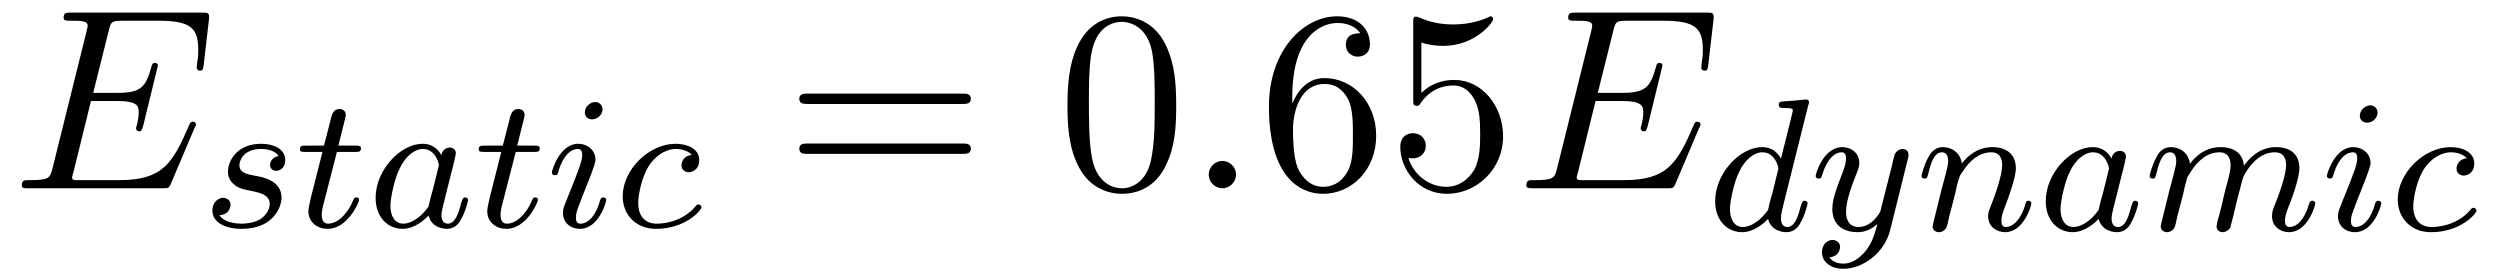
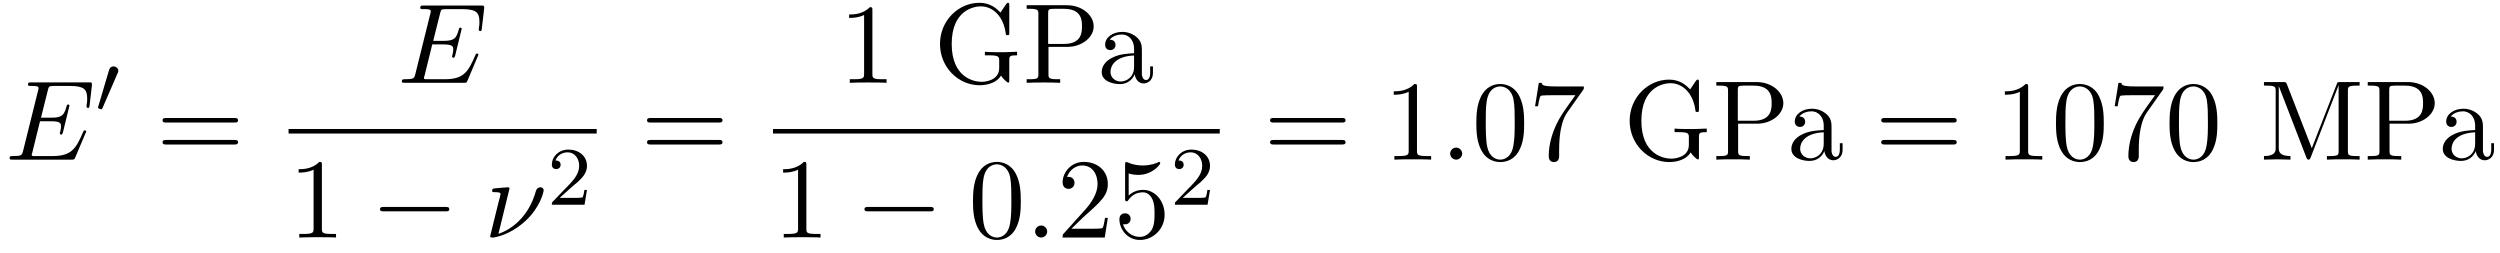
- <svg xmlns="http://www.w3.org/2000/svg" xmlns:xlink="http://www.w3.org/1999/xlink" viewBox="0 0 105.629 11.782" version="1.2">
+ <svg xmlns="http://www.w3.org/2000/svg" xmlns:xlink="http://www.w3.org/1999/xlink" viewBox="0 0 240.155 24.227" version="1.2">
  <defs>
    <g>
      <symbol overflow="visible" id="glyph0-0">
        <path style="stroke:none;" d="" />
      </symbol>
      <symbol overflow="visible" id="glyph0-1">
        <path style="stroke:none;" d="M 7.719 -2.547 C 7.75 -2.594 7.781 -2.672 7.781 -2.688 C 7.781 -2.703 7.781 -2.812 7.641 -2.812 C 7.547 -2.812 7.531 -2.75 7.5 -2.688 C 6.797 -1.062 6.391 -0.344 4.531 -0.344 L 2.938 -0.344 C 2.781 -0.344 2.766 -0.344 2.688 -0.344 C 2.578 -0.359 2.547 -0.375 2.547 -0.453 C 2.547 -0.484 2.547 -0.516 2.609 -0.703 L 3.344 -3.688 L 4.422 -3.688 C 5.359 -3.688 5.359 -3.453 5.359 -3.188 C 5.359 -3.109 5.359 -2.984 5.281 -2.656 C 5.25 -2.594 5.25 -2.562 5.25 -2.531 C 5.25 -2.469 5.297 -2.406 5.391 -2.406 C 5.469 -2.406 5.5 -2.469 5.547 -2.625 L 6.172 -5.188 C 6.172 -5.25 6.125 -5.297 6.047 -5.297 C 5.938 -5.297 5.922 -5.234 5.891 -5.109 C 5.656 -4.281 5.469 -4.031 4.453 -4.031 L 3.438 -4.031 L 4.094 -6.656 C 4.188 -7.031 4.203 -7.078 4.672 -7.078 L 6.219 -7.078 C 7.547 -7.078 7.875 -6.766 7.875 -5.875 C 7.875 -5.609 7.875 -5.578 7.828 -5.297 C 7.828 -5.219 7.812 -5.141 7.812 -5.094 C 7.812 -5.031 7.859 -4.969 7.953 -4.969 C 8.078 -4.969 8.078 -5.031 8.109 -5.234 L 8.328 -7.125 C 8.359 -7.422 8.297 -7.422 8.031 -7.422 L 2.516 -7.422 C 2.297 -7.422 2.188 -7.422 2.188 -7.203 C 2.188 -7.078 2.297 -7.078 2.5 -7.078 C 2.906 -7.078 3.203 -7.078 3.203 -6.875 C 3.203 -6.844 3.203 -6.812 3.156 -6.625 L 1.719 -0.844 C 1.609 -0.422 1.578 -0.344 0.719 -0.344 C 0.531 -0.344 0.422 -0.344 0.422 -0.125 C 0.422 0 0.516 0 0.719 0 L 6.375 0 C 6.625 0 6.641 -0.016 6.719 -0.188 Z M 7.719 -2.547 " />
      </symbol>
      <symbol overflow="visible" id="glyph0-2">
+         <path style="stroke:none;" d="M 2.438 -4.703 C 2.438 -4.719 2.438 -4.828 2.297 -4.828 C 2.047 -4.828 1.25 -4.734 0.969 -4.719 C 0.891 -4.703 0.766 -4.688 0.766 -4.5 C 0.766 -4.359 0.859 -4.359 1.031 -4.359 C 1.547 -4.359 1.578 -4.281 1.578 -4.172 C 1.578 -4.094 1.438 -3.594 1.359 -3.297 L 0.703 -0.625 C 0.656 -0.453 0.578 -0.156 0.578 -0.125 C 0.578 -0.016 0.688 0 0.75 0 L 0.906 0 C 1.672 -0.125 2.859 -0.562 3.984 -1.609 C 5.422 -2.938 5.719 -4.422 5.719 -4.531 C 5.719 -4.719 5.578 -4.828 5.406 -4.828 C 5.312 -4.828 5.062 -4.781 4.969 -4.453 C 4.281 -1.984 2.625 -0.766 1.375 -0.359 Z M 2.438 -4.703 " />
+       </symbol>
+       <symbol overflow="visible" id="glyph0-3">
        <path style="stroke:none;" d="M 2.094 -0.578 C 2.094 -0.891 1.828 -1.156 1.516 -1.156 C 1.203 -1.156 0.938 -0.891 0.938 -0.578 C 0.938 -0.266 1.203 0 1.516 0 C 1.828 0 2.094 -0.266 2.094 -0.578 Z M 2.094 -0.578 " />
      </symbol>
      <symbol overflow="visible" id="glyph1-0">
        <path style="stroke:none;" d="" />
      </symbol>
      <symbol overflow="visible" id="glyph1-1">
-         <path style="stroke:none;" d="M 3.219 -3 C 3.031 -2.969 2.859 -2.828 2.859 -2.625 C 2.859 -2.484 2.953 -2.375 3.125 -2.375 C 3.25 -2.375 3.5 -2.469 3.5 -2.828 C 3.5 -3.312 2.984 -3.516 2.484 -3.516 C 1.422 -3.516 1.078 -2.75 1.078 -2.344 C 1.078 -2.266 1.078 -1.984 1.375 -1.766 C 1.562 -1.625 1.703 -1.594 2.109 -1.516 C 2.391 -1.453 2.844 -1.375 2.844 -0.969 C 2.844 -0.75 2.688 -0.5 2.469 -0.344 C 2.172 -0.156 1.781 -0.141 1.656 -0.141 C 1.469 -0.141 0.922 -0.172 0.719 -0.5 C 1.125 -0.516 1.188 -0.844 1.188 -0.938 C 1.188 -1.172 0.969 -1.234 0.875 -1.234 C 0.75 -1.234 0.422 -1.125 0.422 -0.688 C 0.422 -0.219 0.922 0.078 1.656 0.078 C 3.047 0.078 3.344 -0.906 3.344 -1.234 C 3.344 -1.953 2.562 -2.109 2.266 -2.156 C 1.875 -2.234 1.562 -2.281 1.562 -2.625 C 1.562 -2.766 1.703 -3.297 2.484 -3.297 C 2.781 -3.297 3.094 -3.203 3.219 -3 Z M 3.219 -3 " />
-       </symbol>
-       <symbol overflow="visible" id="glyph1-2">
-         <path style="stroke:none;" d="M 1.766 -3.172 L 2.547 -3.172 C 2.688 -3.172 2.781 -3.172 2.781 -3.328 C 2.781 -3.438 2.688 -3.438 2.547 -3.438 L 1.828 -3.438 L 2.109 -4.562 C 2.141 -4.688 2.141 -4.719 2.141 -4.734 C 2.141 -4.906 2.016 -4.984 1.875 -4.984 C 1.609 -4.984 1.547 -4.766 1.469 -4.406 L 1.219 -3.438 L 0.453 -3.438 C 0.297 -3.438 0.203 -3.438 0.203 -3.281 C 0.203 -3.172 0.297 -3.172 0.438 -3.172 L 1.156 -3.172 L 0.672 -1.266 C 0.625 -1.062 0.562 -0.781 0.562 -0.672 C 0.562 -0.188 0.953 0.078 1.375 0.078 C 2.219 0.078 2.703 -1.047 2.703 -1.141 C 2.703 -1.234 2.641 -1.25 2.594 -1.25 C 2.5 -1.25 2.5 -1.219 2.438 -1.094 C 2.281 -0.703 1.875 -0.141 1.391 -0.141 C 1.234 -0.141 1.125 -0.25 1.125 -0.516 C 1.125 -0.672 1.156 -0.75 1.172 -0.859 Z M 1.766 -3.172 " />
-       </symbol>
-       <symbol overflow="visible" id="glyph1-3">
-         <path style="stroke:none;" d="M 3.125 -3.031 C 3.047 -3.172 2.828 -3.516 2.328 -3.516 C 1.391 -3.516 0.344 -2.406 0.344 -1.234 C 0.344 -0.391 0.875 0.078 1.484 0.078 C 2 0.078 2.438 -0.328 2.578 -0.484 C 2.719 0.062 3.266 0.078 3.359 0.078 C 3.734 0.078 3.906 -0.219 3.969 -0.359 C 4.141 -0.641 4.25 -1.109 4.25 -1.141 C 4.25 -1.188 4.219 -1.25 4.125 -1.25 C 4.031 -1.25 4.016 -1.188 3.953 -1 C 3.844 -0.562 3.703 -0.141 3.391 -0.141 C 3.203 -0.141 3.125 -0.297 3.125 -0.516 C 3.125 -0.656 3.203 -0.922 3.25 -1.125 C 3.297 -1.328 3.422 -1.797 3.453 -1.938 L 3.609 -2.547 C 3.656 -2.734 3.734 -3.078 3.734 -3.109 C 3.734 -3.297 3.578 -3.359 3.484 -3.359 C 3.359 -3.359 3.156 -3.281 3.125 -3.031 Z M 2.578 -0.859 C 2.188 -0.312 1.766 -0.141 1.516 -0.141 C 1.141 -0.141 0.969 -0.484 0.969 -0.891 C 0.969 -1.266 1.172 -2.125 1.359 -2.469 C 1.578 -2.953 1.969 -3.297 2.344 -3.297 C 2.859 -3.297 3.016 -2.703 3.016 -2.609 C 3.016 -2.578 2.812 -1.797 2.766 -1.594 C 2.656 -1.219 2.656 -1.203 2.578 -0.859 Z M 2.578 -0.859 " />
-       </symbol>
-       <symbol overflow="visible" id="glyph1-4">
-         <path style="stroke:none;" d="M 2.375 -4.969 C 2.375 -5.141 2.25 -5.281 2.062 -5.281 C 1.859 -5.281 1.625 -5.078 1.625 -4.844 C 1.625 -4.672 1.75 -4.547 1.938 -4.547 C 2.141 -4.547 2.375 -4.734 2.375 -4.969 Z M 1.219 -2.047 L 0.781 -0.953 C 0.734 -0.828 0.703 -0.734 0.703 -0.594 C 0.703 -0.203 1 0.078 1.422 0.078 C 2.203 0.078 2.531 -1.031 2.531 -1.141 C 2.531 -1.219 2.469 -1.25 2.406 -1.25 C 2.312 -1.25 2.297 -1.188 2.266 -1.109 C 2.094 -0.469 1.766 -0.141 1.438 -0.141 C 1.344 -0.141 1.25 -0.188 1.25 -0.391 C 1.25 -0.594 1.312 -0.734 1.406 -0.984 C 1.484 -1.188 1.562 -1.406 1.656 -1.625 L 1.906 -2.266 C 1.969 -2.453 2.078 -2.703 2.078 -2.844 C 2.078 -3.234 1.75 -3.516 1.344 -3.516 C 0.578 -3.516 0.234 -2.406 0.234 -2.297 C 0.234 -2.219 0.297 -2.188 0.359 -2.188 C 0.469 -2.188 0.469 -2.234 0.5 -2.312 C 0.719 -3.078 1.078 -3.297 1.328 -3.297 C 1.438 -3.297 1.516 -3.25 1.516 -3.031 C 1.516 -2.953 1.5 -2.844 1.422 -2.594 Z M 1.219 -2.047 " />
-       </symbol>
-       <symbol overflow="visible" id="glyph1-5">
-         <path style="stroke:none;" d="M 3.266 -3.047 C 2.938 -3.016 2.828 -2.766 2.828 -2.609 C 2.828 -2.375 3.031 -2.312 3.141 -2.312 C 3.172 -2.312 3.578 -2.344 3.578 -2.828 C 3.578 -3.312 3.062 -3.516 2.578 -3.516 C 1.453 -3.516 0.344 -2.422 0.344 -1.297 C 0.344 -0.547 0.875 0.078 1.75 0.078 C 3.016 0.078 3.672 -0.719 3.672 -0.828 C 3.672 -0.906 3.594 -0.953 3.547 -0.953 C 3.5 -0.953 3.469 -0.938 3.438 -0.891 C 2.812 -0.141 1.906 -0.141 1.766 -0.141 C 1.344 -0.141 1 -0.406 1 -1.016 C 1 -1.359 1.156 -2.203 1.531 -2.703 C 1.875 -3.141 2.281 -3.297 2.594 -3.297 C 2.688 -3.297 3.047 -3.281 3.266 -3.047 Z M 3.266 -3.047 " />
-       </symbol>
-       <symbol overflow="visible" id="glyph1-6">
-         <path style="stroke:none;" d="M 4.281 -5.297 C 4.297 -5.312 4.312 -5.406 4.312 -5.422 C 4.312 -5.453 4.281 -5.531 4.188 -5.531 C 4.156 -5.531 3.906 -5.5 3.734 -5.484 L 3.281 -5.453 C 3.109 -5.438 3.031 -5.438 3.031 -5.297 C 3.031 -5.172 3.141 -5.172 3.234 -5.172 C 3.625 -5.172 3.625 -5.125 3.625 -5.062 C 3.625 -5.016 3.547 -4.75 3.516 -4.594 L 3.125 -3.031 C 3.047 -3.172 2.828 -3.516 2.328 -3.516 C 1.391 -3.516 0.344 -2.406 0.344 -1.234 C 0.344 -0.391 0.875 0.078 1.484 0.078 C 2 0.078 2.438 -0.328 2.578 -0.484 C 2.719 0.062 3.266 0.078 3.359 0.078 C 3.734 0.078 3.906 -0.219 3.969 -0.359 C 4.141 -0.641 4.25 -1.109 4.25 -1.141 C 4.25 -1.188 4.219 -1.25 4.125 -1.25 C 4.031 -1.25 4.016 -1.188 3.953 -1 C 3.844 -0.562 3.703 -0.141 3.391 -0.141 C 3.203 -0.141 3.125 -0.297 3.125 -0.516 C 3.125 -0.672 3.156 -0.75 3.172 -0.859 Z M 2.578 -0.859 C 2.188 -0.312 1.766 -0.141 1.516 -0.141 C 1.141 -0.141 0.969 -0.484 0.969 -0.891 C 0.969 -1.266 1.172 -2.125 1.359 -2.469 C 1.578 -2.953 1.969 -3.297 2.344 -3.297 C 2.859 -3.297 3.016 -2.703 3.016 -2.609 C 3.016 -2.578 2.812 -1.797 2.766 -1.594 C 2.656 -1.219 2.656 -1.203 2.578 -0.859 Z M 2.578 -0.859 " />
-       </symbol>
-       <symbol overflow="visible" id="glyph1-7">
-         <path style="stroke:none;" d="M 4.125 -3 C 4.156 -3.109 4.156 -3.125 4.156 -3.188 C 4.156 -3.391 4 -3.438 3.906 -3.438 C 3.859 -3.438 3.688 -3.422 3.578 -3.219 C 3.562 -3.172 3.484 -2.891 3.453 -2.719 L 2.969 -0.812 C 2.969 -0.781 2.625 -0.141 2.047 -0.141 C 1.656 -0.141 1.516 -0.438 1.516 -0.781 C 1.516 -1.25 1.781 -1.953 1.969 -2.422 C 2.047 -2.625 2.078 -2.688 2.078 -2.844 C 2.078 -3.281 1.719 -3.516 1.359 -3.516 C 0.562 -3.516 0.234 -2.391 0.234 -2.297 C 0.234 -2.219 0.297 -2.188 0.359 -2.188 C 0.469 -2.188 0.469 -2.234 0.5 -2.312 C 0.703 -3.016 1.047 -3.297 1.328 -3.297 C 1.453 -3.297 1.516 -3.219 1.516 -3.031 C 1.516 -2.859 1.453 -2.672 1.406 -2.531 C 1.078 -1.688 0.938 -1.281 0.938 -0.906 C 0.938 -0.125 1.531 0.078 2 0.078 C 2.375 0.078 2.641 -0.094 2.844 -0.266 C 2.719 0.172 2.641 0.484 2.344 0.875 C 2.078 1.188 1.766 1.406 1.406 1.406 C 1.266 1.406 0.969 1.375 0.812 1.141 C 1.234 1.109 1.266 0.75 1.266 0.703 C 1.266 0.516 1.109 0.406 0.953 0.406 C 0.766 0.406 0.5 0.547 0.5 0.938 C 0.5 1.312 0.844 1.625 1.406 1.625 C 2.219 1.625 3.125 0.969 3.375 0.016 Z M 4.125 -3 " />
-       </symbol>
-       <symbol overflow="visible" id="glyph1-8">
-         <path style="stroke:none;" d="M 1.594 -1.312 C 1.625 -1.422 1.703 -1.734 1.719 -1.844 C 1.828 -2.281 1.828 -2.281 2.016 -2.547 C 2.281 -2.938 2.656 -3.297 3.188 -3.297 C 3.469 -3.297 3.641 -3.125 3.641 -2.75 C 3.641 -2.312 3.312 -1.406 3.156 -1.016 C 3.047 -0.75 3.047 -0.703 3.047 -0.594 C 3.047 -0.141 3.422 0.078 3.766 0.078 C 4.547 0.078 4.875 -1.031 4.875 -1.141 C 4.875 -1.219 4.812 -1.25 4.75 -1.25 C 4.656 -1.25 4.641 -1.188 4.625 -1.109 C 4.438 -0.453 4.094 -0.141 3.797 -0.141 C 3.672 -0.141 3.609 -0.219 3.609 -0.406 C 3.609 -0.594 3.672 -0.766 3.75 -0.969 C 3.859 -1.266 4.219 -2.188 4.219 -2.625 C 4.219 -3.234 3.797 -3.516 3.234 -3.516 C 2.578 -3.516 2.172 -3.125 1.938 -2.828 C 1.875 -3.266 1.531 -3.516 1.125 -3.516 C 0.844 -3.516 0.641 -3.328 0.516 -3.078 C 0.312 -2.703 0.234 -2.312 0.234 -2.297 C 0.234 -2.219 0.297 -2.188 0.359 -2.188 C 0.469 -2.188 0.469 -2.219 0.531 -2.438 C 0.625 -2.828 0.766 -3.297 1.094 -3.297 C 1.312 -3.297 1.359 -3.094 1.359 -2.922 C 1.359 -2.766 1.312 -2.625 1.25 -2.359 C 1.234 -2.297 1.109 -1.828 1.078 -1.719 L 0.781 -0.516 C 0.75 -0.391 0.703 -0.203 0.703 -0.172 C 0.703 0.016 0.859 0.078 0.969 0.078 C 1.109 0.078 1.234 -0.016 1.281 -0.109 C 1.312 -0.156 1.375 -0.438 1.406 -0.594 Z M 1.594 -1.312 " />
-       </symbol>
-       <symbol overflow="visible" id="glyph1-9">
-         <path style="stroke:none;" d="M 1.594 -1.312 C 1.625 -1.422 1.703 -1.734 1.719 -1.844 C 1.75 -1.922 1.797 -2.125 1.812 -2.203 C 1.828 -2.234 2.094 -2.75 2.438 -3.016 C 2.703 -3.234 2.969 -3.297 3.203 -3.297 C 3.484 -3.297 3.656 -3.109 3.656 -2.75 C 3.656 -2.562 3.609 -2.375 3.516 -2.016 C 3.453 -1.812 3.328 -1.281 3.281 -1.062 L 3.156 -0.578 C 3.109 -0.453 3.062 -0.203 3.062 -0.172 C 3.062 0.016 3.219 0.078 3.312 0.078 C 3.453 0.078 3.578 -0.016 3.641 -0.109 C 3.656 -0.156 3.719 -0.438 3.766 -0.594 L 3.938 -1.312 C 3.969 -1.422 4.047 -1.734 4.078 -1.844 C 4.188 -2.281 4.188 -2.281 4.359 -2.547 C 4.625 -2.938 5 -3.297 5.531 -3.297 C 5.828 -3.297 6 -3.125 6 -2.75 C 6 -2.312 5.656 -1.391 5.5 -1.016 C 5.422 -0.812 5.406 -0.75 5.406 -0.594 C 5.406 -0.141 5.781 0.078 6.125 0.078 C 6.906 0.078 7.234 -1.031 7.234 -1.141 C 7.234 -1.219 7.156 -1.25 7.109 -1.25 C 7.016 -1.25 7 -1.188 6.969 -1.109 C 6.781 -0.453 6.453 -0.141 6.141 -0.141 C 6.016 -0.141 5.953 -0.219 5.953 -0.406 C 5.953 -0.594 6.016 -0.766 6.094 -0.969 C 6.219 -1.266 6.562 -2.188 6.562 -2.625 C 6.562 -3.234 6.156 -3.516 5.578 -3.516 C 5.031 -3.516 4.578 -3.234 4.219 -2.734 C 4.156 -3.375 3.641 -3.516 3.234 -3.516 C 2.859 -3.516 2.375 -3.391 1.938 -2.812 C 1.875 -3.297 1.5 -3.516 1.125 -3.516 C 0.844 -3.516 0.641 -3.344 0.516 -3.078 C 0.312 -2.703 0.234 -2.312 0.234 -2.297 C 0.234 -2.219 0.297 -2.188 0.359 -2.188 C 0.469 -2.188 0.469 -2.219 0.531 -2.438 C 0.625 -2.828 0.766 -3.297 1.094 -3.297 C 1.312 -3.297 1.359 -3.094 1.359 -2.922 C 1.359 -2.766 1.312 -2.625 1.25 -2.359 C 1.234 -2.297 1.109 -1.828 1.078 -1.719 L 0.781 -0.516 C 0.75 -0.391 0.703 -0.203 0.703 -0.172 C 0.703 0.016 0.859 0.078 0.969 0.078 C 1.109 0.078 1.234 -0.016 1.281 -0.109 C 1.312 -0.156 1.375 -0.438 1.406 -0.594 Z M 1.594 -1.312 " />
+         <path style="stroke:none;" d="M 2.109 -3.781 C 2.156 -3.875 2.188 -3.938 2.188 -4.016 C 2.188 -4.281 1.938 -4.453 1.719 -4.453 C 1.406 -4.453 1.312 -4.172 1.281 -4.062 L 0.266 -0.625 C 0.234 -0.531 0.234 -0.516 0.234 -0.5 C 0.234 -0.438 0.281 -0.422 0.359 -0.391 C 0.516 -0.328 0.531 -0.328 0.547 -0.328 C 0.562 -0.328 0.609 -0.328 0.672 -0.469 Z M 2.109 -3.781 " />
      </symbol>
      <symbol overflow="visible" id="glyph2-0">
        <path style="stroke:none;" d="" />
      </symbol>
      <symbol overflow="visible" id="glyph2-1">
        <path style="stroke:none;" d="M 7.5 -3.562 C 7.656 -3.562 7.859 -3.562 7.859 -3.781 C 7.859 -4 7.656 -4 7.5 -4 L 0.969 -4 C 0.812 -4 0.609 -4 0.609 -3.781 C 0.609 -3.562 0.812 -3.562 0.984 -3.562 Z M 7.5 -1.453 C 7.656 -1.453 7.859 -1.453 7.859 -1.672 C 7.859 -1.891 7.656 -1.891 7.5 -1.891 L 0.984 -1.891 C 0.812 -1.891 0.609 -1.891 0.609 -1.672 C 0.609 -1.453 0.812 -1.453 0.969 -1.453 Z M 7.5 -1.453 " />
      </symbol>
      <symbol overflow="visible" id="glyph2-2">
+         <path style="stroke:none;" d="M 3.203 -6.984 C 3.203 -7.234 3.203 -7.266 2.953 -7.266 C 2.281 -6.562 1.312 -6.562 0.969 -6.562 L 0.969 -6.234 C 1.188 -6.234 1.828 -6.234 2.406 -6.516 L 2.406 -0.859 C 2.406 -0.469 2.359 -0.344 1.391 -0.344 L 1.031 -0.344 L 1.031 0 C 1.422 -0.031 2.359 -0.031 2.797 -0.031 C 3.234 -0.031 4.188 -0.031 4.562 0 L 4.562 -0.344 L 4.219 -0.344 C 3.234 -0.344 3.203 -0.453 3.203 -0.859 Z M 3.203 -6.984 " />
+       </symbol>
+       <symbol overflow="visible" id="glyph2-3">
+         <path style="stroke:none;" d="M 6.469 -0.688 C 6.609 -0.453 7.047 -0.016 7.172 -0.016 C 7.266 -0.016 7.266 -0.094 7.266 -0.266 L 7.266 -2.156 C 7.266 -2.578 7.312 -2.641 8.016 -2.641 L 8.016 -2.984 C 7.609 -2.969 7.016 -2.938 6.688 -2.938 C 6.25 -2.938 5.328 -2.938 4.922 -2.984 L 4.922 -2.641 L 5.281 -2.641 C 6.266 -2.641 6.297 -2.516 6.297 -2.109 L 6.297 -1.422 C 6.297 -0.203 4.906 -0.094 4.609 -0.094 C 3.891 -0.094 1.734 -0.484 1.734 -3.734 C 1.734 -6.984 3.875 -7.344 4.531 -7.344 C 5.703 -7.344 6.703 -6.375 6.922 -4.766 C 6.938 -4.609 6.938 -4.578 7.094 -4.578 C 7.266 -4.578 7.266 -4.609 7.266 -4.844 L 7.266 -7.422 C 7.266 -7.609 7.266 -7.688 7.141 -7.688 C 7.094 -7.688 7.062 -7.688 6.969 -7.562 L 6.422 -6.75 C 6.078 -7.094 5.484 -7.688 4.406 -7.688 C 2.375 -7.688 0.609 -5.969 0.609 -3.734 C 0.609 -1.5 2.359 0.234 4.422 0.234 C 5.219 0.234 6.094 -0.047 6.469 -0.688 Z M 6.469 -0.688 " />
+       </symbol>
+       <symbol overflow="visible" id="glyph2-4">
+         <path style="stroke:none;" d="M 2.469 -3.453 L 4.312 -3.453 C 5.625 -3.453 6.812 -4.328 6.812 -5.422 C 6.812 -6.484 5.719 -7.453 4.234 -7.453 L 0.375 -7.453 L 0.375 -7.109 L 0.641 -7.109 C 1.484 -7.109 1.5 -6.984 1.5 -6.594 L 1.5 -0.844 C 1.5 -0.453 1.484 -0.344 0.641 -0.344 L 0.375 -0.344 L 0.375 0 C 0.766 -0.031 1.578 -0.031 1.984 -0.031 C 2.406 -0.031 3.219 -0.031 3.594 0 L 3.594 -0.344 L 3.344 -0.344 C 2.5 -0.344 2.469 -0.453 2.469 -0.844 Z M 2.438 -3.734 L 2.438 -6.672 C 2.438 -7.031 2.469 -7.109 2.984 -7.109 L 3.953 -7.109 C 5.688 -7.109 5.688 -5.953 5.688 -5.422 C 5.688 -4.906 5.688 -3.734 3.953 -3.734 Z M 2.438 -3.734 " />
+       </symbol>
+       <symbol overflow="visible" id="glyph2-5">
+         <path style="stroke:none;" d="M 3.625 -0.828 C 3.672 -0.391 3.969 0.062 4.484 0.062 C 4.719 0.062 5.375 -0.094 5.375 -0.969 L 5.375 -1.578 L 5.109 -1.578 L 5.109 -0.969 C 5.109 -0.344 4.828 -0.266 4.719 -0.266 C 4.359 -0.266 4.312 -0.766 4.312 -0.812 L 4.312 -3 C 4.312 -3.453 4.312 -3.875 3.922 -4.281 C 3.484 -4.719 2.938 -4.891 2.422 -4.891 C 1.531 -4.891 0.781 -4.375 0.781 -3.656 C 0.781 -3.328 1 -3.141 1.281 -3.141 C 1.578 -3.141 1.781 -3.359 1.781 -3.641 C 1.781 -3.781 1.719 -4.141 1.219 -4.141 C 1.516 -4.531 2.047 -4.641 2.406 -4.641 C 2.938 -4.641 3.562 -4.219 3.562 -3.25 L 3.562 -2.844 C 3 -2.812 2.234 -2.781 1.547 -2.453 C 0.734 -2.078 0.453 -1.516 0.453 -1.031 C 0.453 -0.156 1.516 0.125 2.203 0.125 C 2.922 0.125 3.422 -0.312 3.625 -0.828 Z M 3.562 -2.625 L 3.562 -1.531 C 3.562 -0.484 2.766 -0.125 2.281 -0.125 C 1.75 -0.125 1.297 -0.5 1.297 -1.047 C 1.297 -1.641 1.75 -2.547 3.562 -2.625 Z M 3.562 -2.625 " />
+       </symbol>
+       <symbol overflow="visible" id="glyph2-6">
        <path style="stroke:none;" d="M 5.016 -3.484 C 5.016 -4.359 4.969 -5.234 4.578 -6.047 C 4.078 -7.094 3.188 -7.266 2.719 -7.266 C 2.078 -7.266 1.281 -6.984 0.828 -5.969 C 0.484 -5.219 0.422 -4.359 0.422 -3.484 C 0.422 -2.672 0.469 -1.688 0.922 -0.859 C 1.391 0.016 2.188 0.234 2.719 0.234 C 3.297 0.234 4.141 0.016 4.609 -1.031 C 4.969 -1.781 5.016 -2.625 5.016 -3.484 Z M 2.719 0 C 2.297 0 1.641 -0.266 1.453 -1.312 C 1.328 -1.969 1.328 -2.984 1.328 -3.625 C 1.328 -4.312 1.328 -5.031 1.422 -5.625 C 1.625 -6.922 2.438 -7.031 2.719 -7.031 C 3.078 -7.031 3.797 -6.828 4 -5.75 C 4.109 -5.141 4.109 -4.312 4.109 -3.625 C 4.109 -2.797 4.109 -2.062 3.984 -1.359 C 3.828 -0.328 3.203 0 2.719 0 Z M 2.719 0 " />
      </symbol>
-       <symbol overflow="visible" id="glyph2-3">
-         <path style="stroke:none;" d="M 1.438 -3.578 L 1.438 -3.844 C 1.438 -6.594 2.797 -6.984 3.344 -6.984 C 3.609 -6.984 4.062 -6.922 4.312 -6.547 C 4.141 -6.547 3.703 -6.547 3.703 -6.062 C 3.703 -5.719 3.969 -5.562 4.203 -5.562 C 4.391 -5.562 4.719 -5.656 4.719 -6.078 C 4.719 -6.734 4.234 -7.266 3.328 -7.266 C 1.938 -7.266 0.453 -5.859 0.453 -3.453 C 0.453 -0.531 1.719 0.234 2.734 0.234 C 3.953 0.234 4.984 -0.781 4.984 -2.219 C 4.984 -3.609 4.016 -4.656 2.797 -4.656 C 2.062 -4.656 1.656 -4.094 1.438 -3.578 Z M 2.734 -0.062 C 2.047 -0.062 1.719 -0.719 1.656 -0.891 C 1.469 -1.391 1.469 -2.266 1.469 -2.469 C 1.469 -3.312 1.812 -4.406 2.797 -4.406 C 2.969 -4.406 3.469 -4.406 3.812 -3.734 C 4 -3.328 4 -2.766 4 -2.234 C 4 -1.719 4 -1.172 3.812 -0.781 C 3.484 -0.125 2.984 -0.062 2.734 -0.062 Z M 2.734 -0.062 " />
+       <symbol overflow="visible" id="glyph2-7">
+         <path style="stroke:none;" d="M 1.391 -0.844 L 2.547 -1.969 C 4.25 -3.469 4.891 -4.062 4.891 -5.141 C 4.891 -6.391 3.922 -7.266 2.578 -7.266 C 1.359 -7.266 0.547 -6.266 0.547 -5.297 C 0.547 -4.672 1.094 -4.672 1.125 -4.672 C 1.312 -4.672 1.688 -4.812 1.688 -5.25 C 1.688 -5.547 1.5 -5.828 1.109 -5.828 C 1.031 -5.828 1 -5.828 0.969 -5.812 C 1.219 -6.516 1.812 -6.922 2.438 -6.922 C 3.438 -6.922 3.906 -6.047 3.906 -5.141 C 3.906 -4.281 3.359 -3.406 2.766 -2.734 L 0.672 -0.406 C 0.547 -0.281 0.547 -0.266 0.547 0 L 4.594 0 L 4.891 -1.891 L 4.625 -1.891 C 4.562 -1.578 4.5 -1.094 4.391 -0.922 C 4.312 -0.844 3.594 -0.844 3.344 -0.844 Z M 1.391 -0.844 " />
      </symbol>
-       <symbol overflow="visible" id="glyph2-4">
+       <symbol overflow="visible" id="glyph2-8">
        <path style="stroke:none;" d="M 4.891 -2.188 C 4.891 -3.484 4 -4.578 2.828 -4.578 C 2.297 -4.578 1.828 -4.406 1.438 -4.031 L 1.438 -6.156 C 1.656 -6.078 2.016 -6.016 2.359 -6.016 C 3.703 -6.016 4.469 -7 4.469 -7.141 C 4.469 -7.203 4.438 -7.266 4.359 -7.266 C 4.359 -7.266 4.328 -7.266 4.281 -7.234 C 4.062 -7.125 3.516 -6.922 2.797 -6.922 C 2.359 -6.922 1.859 -6.984 1.344 -7.219 C 1.25 -7.25 1.234 -7.25 1.203 -7.25 C 1.094 -7.25 1.094 -7.172 1.094 -6.984 L 1.094 -3.766 C 1.094 -3.562 1.094 -3.484 1.25 -3.484 C 1.328 -3.484 1.359 -3.516 1.391 -3.578 C 1.516 -3.75 1.922 -4.344 2.797 -4.344 C 3.375 -4.344 3.641 -3.844 3.734 -3.641 C 3.906 -3.234 3.922 -2.812 3.922 -2.266 C 3.922 -1.891 3.922 -1.234 3.672 -0.781 C 3.406 -0.344 3 -0.062 2.5 -0.062 C 1.703 -0.062 1.078 -0.641 0.891 -1.281 C 0.922 -1.281 0.953 -1.266 1.078 -1.266 C 1.438 -1.266 1.625 -1.531 1.625 -1.797 C 1.625 -2.062 1.438 -2.328 1.078 -2.328 C 0.922 -2.328 0.547 -2.25 0.547 -1.75 C 0.547 -0.812 1.297 0.234 2.516 0.234 C 3.781 0.234 4.891 -0.812 4.891 -2.188 Z M 4.891 -2.188 " />
      </symbol>
+       <symbol overflow="visible" id="glyph2-9">
+         <path style="stroke:none;" d="M 5.188 -6.641 C 5.297 -6.766 5.297 -6.797 5.297 -7.031 L 2.641 -7.031 C 1.312 -7.031 1.281 -7.172 1.25 -7.375 L 0.969 -7.375 L 0.609 -5.125 L 0.891 -5.125 C 0.922 -5.297 1.016 -5.984 1.156 -6.125 C 1.234 -6.188 2.078 -6.188 2.219 -6.188 L 4.484 -6.188 C 4.359 -6.016 3.5 -4.828 3.266 -4.453 C 2.281 -2.984 1.922 -1.469 1.922 -0.359 C 1.922 -0.25 1.922 0.234 2.422 0.234 C 2.922 0.234 2.922 -0.25 2.922 -0.359 L 2.922 -0.922 C 2.922 -1.516 2.953 -2.109 3.047 -2.703 C 3.094 -2.953 3.234 -3.891 3.719 -4.562 Z M 5.188 -6.641 " />
+       </symbol>
+       <symbol overflow="visible" id="glyph2-10">
+         <path style="stroke:none;" d="M 2.625 -7.203 C 2.531 -7.453 2.5 -7.453 2.25 -7.453 L 0.406 -7.453 L 0.406 -7.109 L 0.672 -7.109 C 1.5 -7.109 1.531 -6.984 1.531 -6.594 L 1.531 -1.141 C 1.531 -0.844 1.531 -0.344 0.406 -0.344 L 0.406 0 C 0.781 -0.016 1.312 -0.031 1.672 -0.031 C 2.047 -0.031 2.578 -0.016 2.953 0 L 2.953 -0.344 C 1.828 -0.344 1.828 -0.844 1.828 -1.141 L 1.828 -7.031 L 1.844 -7.031 L 4.469 -0.234 C 4.531 -0.094 4.578 0 4.688 0 C 4.812 0 4.844 -0.094 4.891 -0.203 L 7.562 -7.109 L 7.578 -7.109 L 7.578 -0.844 C 7.578 -0.453 7.562 -0.344 6.719 -0.344 L 6.453 -0.344 L 6.453 0 C 6.859 -0.031 7.609 -0.031 8.031 -0.031 C 8.453 -0.031 9.188 -0.031 9.594 0 L 9.594 -0.344 L 9.328 -0.344 C 8.484 -0.344 8.469 -0.453 8.469 -0.844 L 8.469 -6.594 C 8.469 -6.984 8.484 -7.109 9.328 -7.109 L 9.594 -7.109 L 9.594 -7.453 L 7.75 -7.453 C 7.453 -7.453 7.453 -7.438 7.391 -7.234 L 5 -1.094 Z M 2.625 -7.203 " />
+       </symbol>
+       <symbol overflow="visible" id="glyph3-0">
+         <path style="stroke:none;" d="" />
+       </symbol>
+       <symbol overflow="visible" id="glyph3-1">
+         <path style="stroke:none;" d="M 7.188 -2.516 C 7.375 -2.516 7.562 -2.516 7.562 -2.719 C 7.562 -2.938 7.375 -2.938 7.188 -2.938 L 1.281 -2.938 C 1.094 -2.938 0.906 -2.938 0.906 -2.719 C 0.906 -2.516 1.094 -2.516 1.281 -2.516 Z M 7.188 -2.516 " />
+       </symbol>
+       <symbol overflow="visible" id="glyph4-0">
+         <path style="stroke:none;" d="" />
+       </symbol>
+       <symbol overflow="visible" id="glyph4-1">
+         <path style="stroke:none;" d="M 2.25 -1.625 C 2.375 -1.75 2.703 -2.016 2.844 -2.125 C 3.328 -2.578 3.797 -3.016 3.797 -3.734 C 3.797 -4.688 3 -5.297 2.016 -5.297 C 1.047 -5.297 0.422 -4.578 0.422 -3.859 C 0.422 -3.469 0.734 -3.422 0.844 -3.422 C 1.016 -3.422 1.266 -3.531 1.266 -3.844 C 1.266 -4.25 0.859 -4.25 0.766 -4.25 C 1 -4.844 1.531 -5.031 1.922 -5.031 C 2.656 -5.031 3.047 -4.406 3.047 -3.734 C 3.047 -2.906 2.469 -2.297 1.516 -1.344 L 0.516 -0.297 C 0.422 -0.219 0.422 -0.203 0.422 0 L 3.562 0 L 3.797 -1.422 L 3.547 -1.422 C 3.531 -1.266 3.469 -0.875 3.375 -0.719 C 3.328 -0.656 2.719 -0.656 2.594 -0.656 L 1.172 -0.656 Z M 2.25 -1.625 " />
+       </symbol>
    </g>
-     <clipPath id="clip1">
-       <path d="M 72 4 L 81 4 L 81 11.781 L 72 11.781 Z M 72 4 " />
-     </clipPath>
  </defs>
  <g id="surface1">
    <g style="fill:rgb(0%,0%,0%);fill-opacity:1;">
-       <use xlink:href="#glyph0-1" x="0.5" y="7.955" />
+       <use xlink:href="#glyph0-1" x="0.5" y="15.335" />
    </g>
    <g style="fill:rgb(0%,0%,0%);fill-opacity:1;">
-       <use xlink:href="#glyph1-1" x="8.553" y="9.591" />
-       <use xlink:href="#glyph1-2" x="12.469" y="9.591" />
-       <use xlink:href="#glyph1-3" x="15.527" y="9.591" />
-       <use xlink:href="#glyph1-2" x="20.025" y="9.591" />
-       <use xlink:href="#glyph1-4" x="23.083" y="9.591" />
-       <use xlink:href="#glyph1-5" x="25.966" y="9.591" />
+       <use xlink:href="#glyph1-1" x="9.182" y="10.831" />
    </g>
    <g style="fill:rgb(0%,0%,0%);fill-opacity:1;">
-       <use xlink:href="#glyph2-1" x="33.162" y="7.955" />
+       <use xlink:href="#glyph2-1" x="15.007" y="15.335" />
    </g>
    <g style="fill:rgb(0%,0%,0%);fill-opacity:1;">
-       <use xlink:href="#glyph2-2" x="44.68" y="7.955" />
+       <use xlink:href="#glyph0-1" x="38.179" y="7.955" />
+     </g>
+     <path style="fill:none;stroke-width:0.436;stroke-linecap:butt;stroke-linejoin:miter;stroke:rgb(0%,0%,0%);stroke-opacity:1;stroke-miterlimit:10;" d="M 0.001 -0.001 L 29.602 -0.001 " transform="matrix(1,0,0,-1,27.718,12.608)" />
+     <g style="fill:rgb(0%,0%,0%);fill-opacity:1;">
+       <use xlink:href="#glyph2-2" x="27.718" y="22.818" />
    </g>
    <g style="fill:rgb(0%,0%,0%);fill-opacity:1;">
-       <use xlink:href="#glyph0-2" x="50.132" y="7.955" />
+       <use xlink:href="#glyph3-1" x="35.597" y="22.818" />
    </g>
    <g style="fill:rgb(0%,0%,0%);fill-opacity:1;">
-       <use xlink:href="#glyph2-3" x="53.162" y="7.955" />
-       <use xlink:href="#glyph2-4" x="58.617" y="7.955" />
+       <use xlink:href="#glyph0-2" x="46.506" y="22.818" />
    </g>
    <g style="fill:rgb(0%,0%,0%);fill-opacity:1;">
-       <use xlink:href="#glyph0-1" x="64.071" y="7.955" />
-     </g>
-     <g clip-path="url(#clip1)" clip-rule="nonzero">
-       <g style="fill:rgb(0%,0%,0%);fill-opacity:1;">
-         <use xlink:href="#glyph1-6" x="72.124" y="9.732" />
-         <use xlink:href="#glyph1-7" x="76.481" y="9.732" />
-       </g>
+       <use xlink:href="#glyph4-1" x="52.589" y="19.666" />
    </g>
    <g style="fill:rgb(0%,0%,0%);fill-opacity:1;">
-       <use xlink:href="#glyph1-8" x="80.954" y="9.732" />
-       <use xlink:href="#glyph1-3" x="86.092" y="9.732" />
-       <use xlink:href="#glyph1-9" x="90.591" y="9.732" />
-       <use xlink:href="#glyph1-4" x="98.081" y="9.732" />
-       <use xlink:href="#glyph1-5" x="100.964" y="9.732" />
+       <use xlink:href="#glyph2-1" x="61.547" y="15.335" />
+     </g>
+     <g style="fill:rgb(0%,0%,0%);fill-opacity:1;">
+       <use xlink:href="#glyph2-2" x="80.601" y="7.955" />
+     </g>
+     <g style="fill:rgb(0%,0%,0%);fill-opacity:1;">
+       <use xlink:href="#glyph2-3" x="89.688" y="7.955" />
+       <use xlink:href="#glyph2-4" x="98.249" y="7.955" />
+     </g>
+     <g style="fill:rgb(0%,0%,0%);fill-opacity:1;">
+       <use xlink:href="#glyph2-5" x="105.379" y="7.955" />
+     </g>
+     <path style="fill:none;stroke-width:0.436;stroke-linecap:butt;stroke-linejoin:miter;stroke:rgb(0%,0%,0%);stroke-opacity:1;stroke-miterlimit:10;" d="M -0 -0.001 L 42.914 -0.001 " transform="matrix(1,0,0,-1,74.258,12.608)" />
+     <g style="fill:rgb(0%,0%,0%);fill-opacity:1;">
+       <use xlink:href="#glyph2-2" x="74.258" y="22.818" />
+     </g>
+     <g style="fill:rgb(0%,0%,0%);fill-opacity:1;">
+       <use xlink:href="#glyph3-1" x="82.136" y="22.818" />
+     </g>
+     <g style="fill:rgb(0%,0%,0%);fill-opacity:1;">
+       <use xlink:href="#glyph2-6" x="93.045" y="22.818" />
+     </g>
+     <g style="fill:rgb(0%,0%,0%);fill-opacity:1;">
+       <use xlink:href="#glyph0-3" x="98.5" y="22.818" />
+     </g>
+     <g style="fill:rgb(0%,0%,0%);fill-opacity:1;">
+       <use xlink:href="#glyph2-7" x="101.53" y="22.818" />
+       <use xlink:href="#glyph2-8" x="106.985" y="22.818" />
+     </g>
+     <g style="fill:rgb(0%,0%,0%);fill-opacity:1;">
+       <use xlink:href="#glyph4-1" x="112.439" y="19.666" />
+     </g>
+     <g style="fill:rgb(0%,0%,0%);fill-opacity:1;">
+       <use xlink:href="#glyph2-1" x="121.397" y="15.335" />
+     </g>
+     <g style="fill:rgb(0%,0%,0%);fill-opacity:1;">
+       <use xlink:href="#glyph2-2" x="132.915" y="15.335" />
+     </g>
+     <g style="fill:rgb(0%,0%,0%);fill-opacity:1;">
+       <use xlink:href="#glyph0-3" x="138.367" y="15.335" />
+     </g>
+     <g style="fill:rgb(0%,0%,0%);fill-opacity:1;">
+       <use xlink:href="#glyph2-6" x="141.397" y="15.335" />
+       <use xlink:href="#glyph2-9" x="146.852" y="15.335" />
+     </g>
+     <g style="fill:rgb(0%,0%,0%);fill-opacity:1;">
+       <use xlink:href="#glyph2-3" x="155.939" y="15.335" />
+       <use xlink:href="#glyph2-4" x="164.499" y="15.335" />
+     </g>
+     <g style="fill:rgb(0%,0%,0%);fill-opacity:1;">
+       <use xlink:href="#glyph2-5" x="171.629" y="15.335" />
+     </g>
+     <g style="fill:rgb(0%,0%,0%);fill-opacity:1;">
+       <use xlink:href="#glyph2-1" x="180.106" y="15.335" />
+     </g>
+     <g style="fill:rgb(0%,0%,0%);fill-opacity:1;">
+       <use xlink:href="#glyph2-2" x="191.624" y="15.335" />
+       <use xlink:href="#glyph2-6" x="197.078" y="15.335" />
+       <use xlink:href="#glyph2-9" x="202.533" y="15.335" />
+       <use xlink:href="#glyph2-6" x="207.987" y="15.335" />
+     </g>
+     <g style="fill:rgb(0%,0%,0%);fill-opacity:1;">
+       <use xlink:href="#glyph2-10" x="217.075" y="15.335" />
+       <use xlink:href="#glyph2-4" x="227.075" y="15.335" />
+     </g>
+     <g style="fill:rgb(0%,0%,0%);fill-opacity:1;">
+       <use xlink:href="#glyph2-5" x="234.205" y="15.335" />
    </g>
  </g>
</svg>
